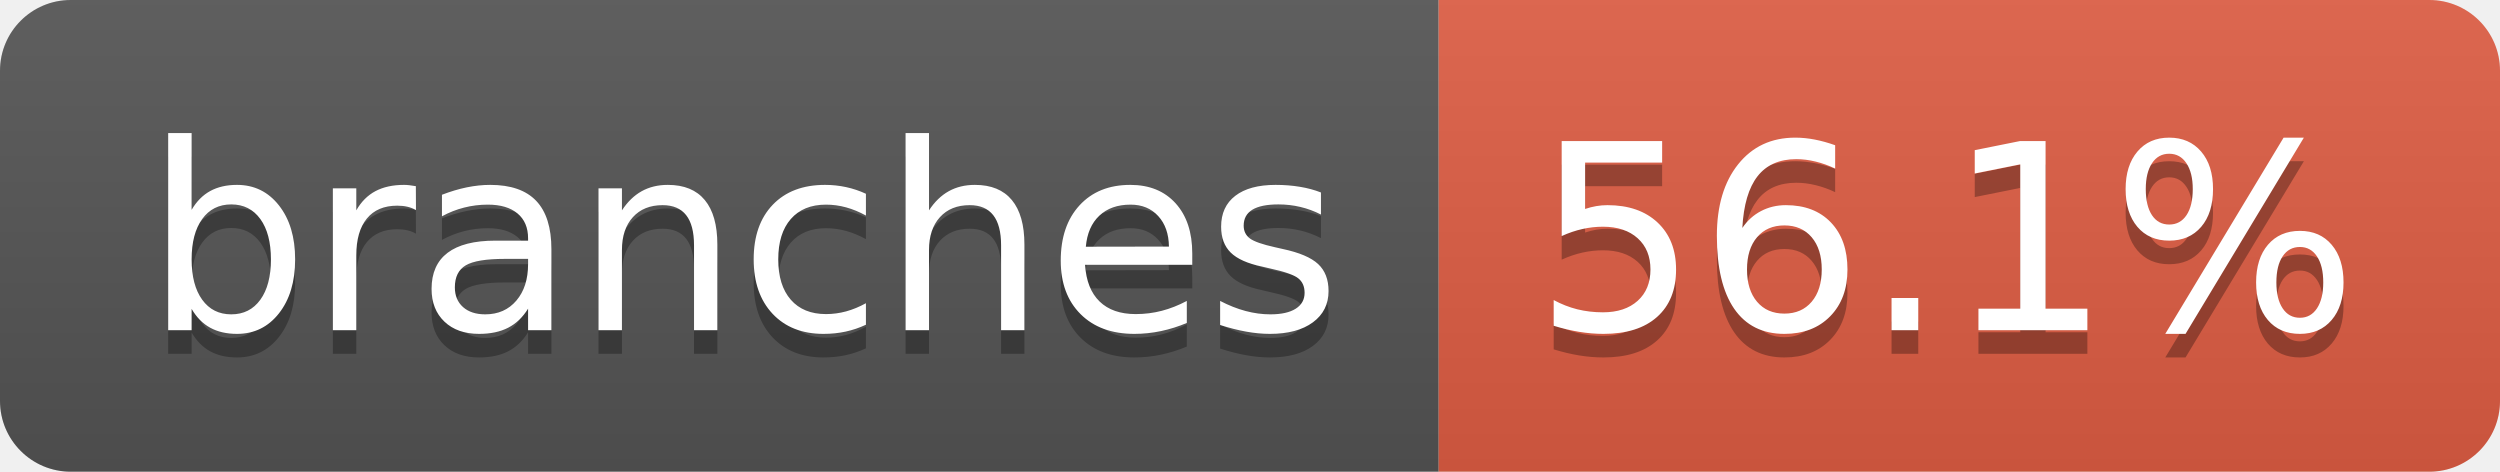
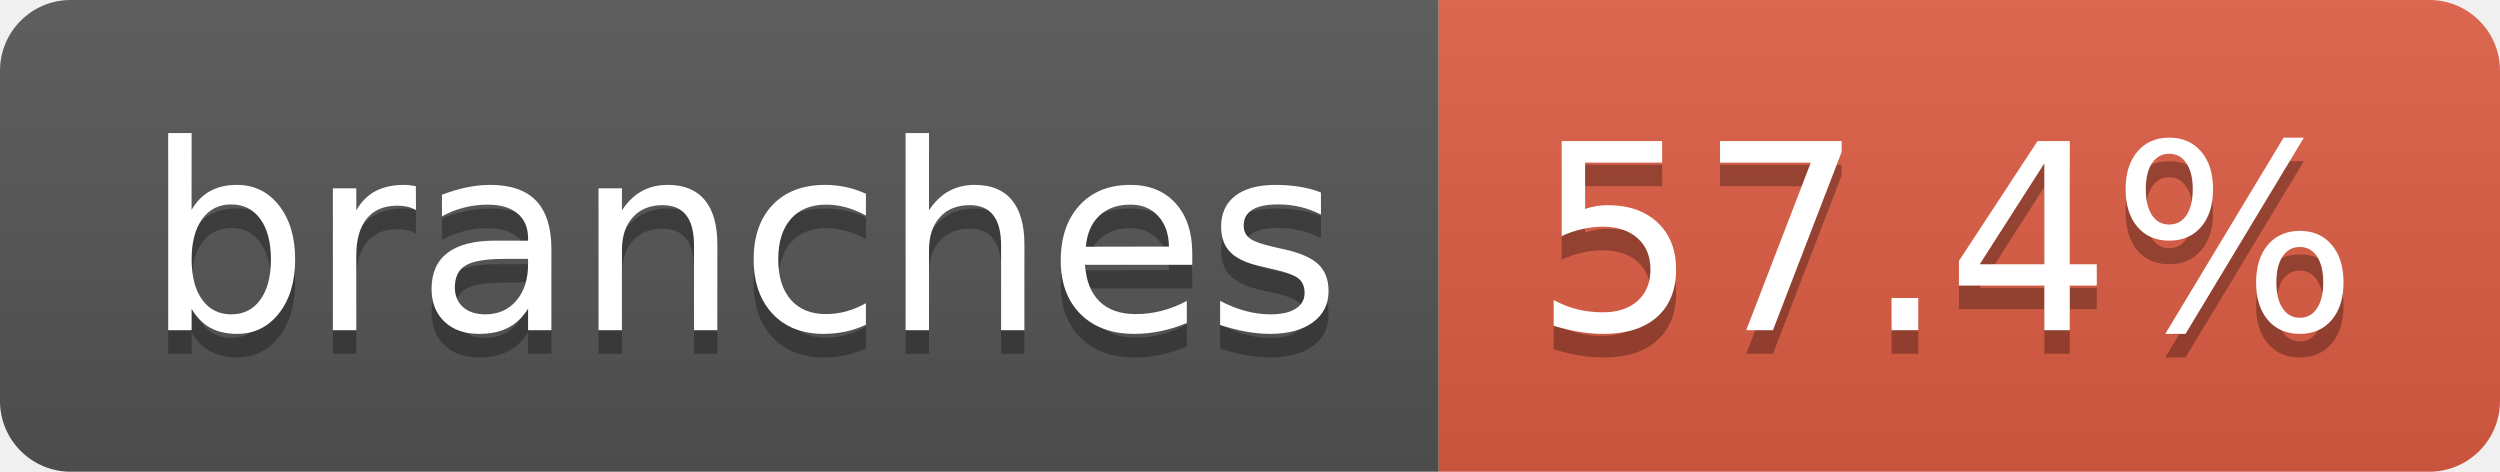
- <svg xmlns="http://www.w3.org/2000/svg" width="106" height="20" role="img" aria-label="branches: 56.1%">
+ <svg xmlns="http://www.w3.org/2000/svg" width="106" height="20" role="img" aria-label="branches: 57.4%">
  <linearGradient id="s" x2="0" y2="100%">
    <stop offset="0" stop-color="#bbb" stop-opacity=".1" />
    <stop offset="1" stop-opacity=".1" />
  </linearGradient>
  <clipPath id="r">
    <rect width="106" height="20" rx="3" fill="#fff" />
  </clipPath>
  <g clip-path="url(#r)">
    <rect width="61" height="20" fill="#555" />
    <rect x="61" width="45" height="20" fill="#e05d44" />
    <rect width="106" height="20" fill="url(#s)" />
  </g>
  <g fill="#fff" text-anchor="middle" font-family="Verdana,Geneva,DejaVu Sans,sans-serif" text-rendering="geometricPrecision" font-size="110">
    <text aria-hidden="true" x="315" y="150" fill="#010101" fill-opacity=".3" transform="scale(.1)" textLength="507">branches</text>
    <text x="315" y="140" transform="scale(.1)" fill="#fff" textLength="507">branches</text>
-     <text aria-hidden="true" x="825" y="150" fill="#010101" fill-opacity=".3" transform="scale(.1)" textLength="350">56.1%</text>
-     <text x="825" y="140" transform="scale(.1)" fill="#fff" textLength="350">56.1%</text>
+     <text aria-hidden="true" x="825" y="150" fill="#010101" fill-opacity=".3" transform="scale(.1)" textLength="350">57.4%</text>
+     <text x="825" y="140" transform="scale(.1)" fill="#fff" textLength="350">57.4%</text>
  </g>
</svg>
